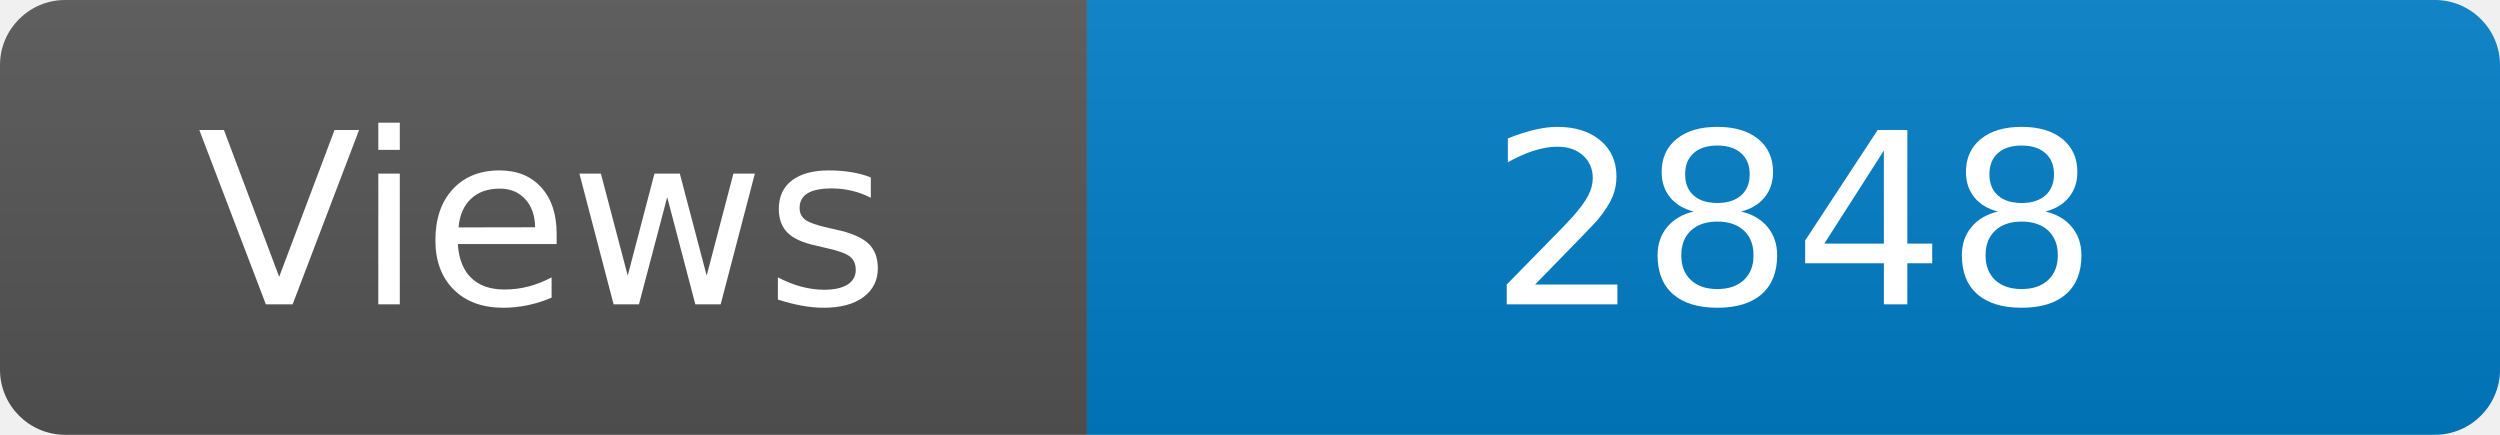
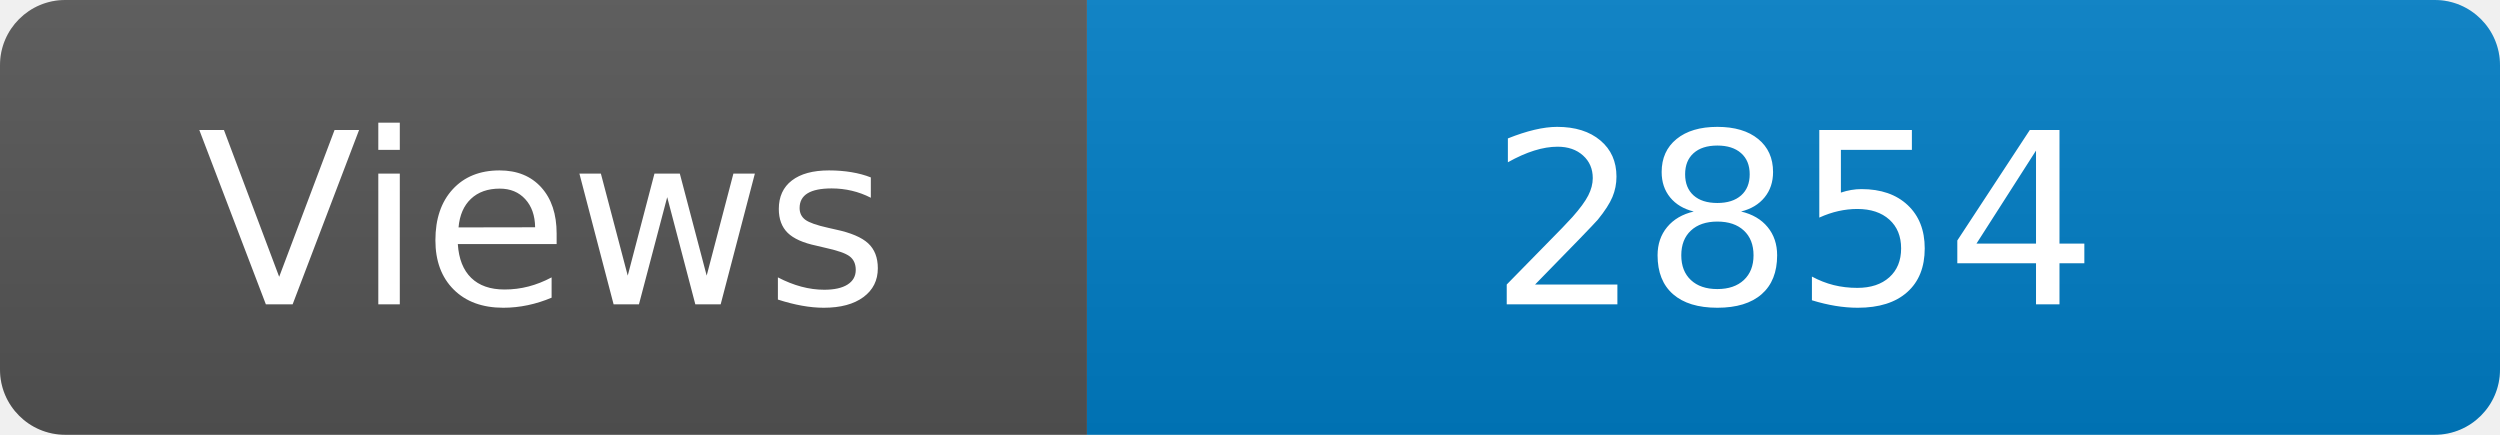
<svg xmlns="http://www.w3.org/2000/svg" width="115" height="20" role="img" aria-label="Maintained?: yes">
  <linearGradient id="s" x2="0" y2="100%">
    <stop offset="0" stop-color="#bbb" stop-opacity=".1" />
    <stop offset="1" stop-opacity=".1" />
  </linearGradient>
  <clipPath id="r">
    <rect width="115" height="20" rx="3" fill="#fff" />
  </clipPath>
  <g clip-path="url(#r)">
    <rect width="50" height="20" fill="#555" />
    <rect x="50" width="160" height="20" fill="#007ec6" />
    <rect width="115" height="20" fill="url(#s)" />
  </g>
  <g fill="#fff" text-anchor="middle" font-family="Verdana,Geneva,DejaVu Sans,sans-serif" font-size="110">
    <text x="250" y="140" transform="scale(.1)" fill="#fff">Views</text>
-     <text x="825" y="140" transform="scale(.1)" fill="#fff">2848</text>
+     <text x="825" y="140" transform="scale(.1)" fill="#fff">2854</text>
  </g>
</svg>
